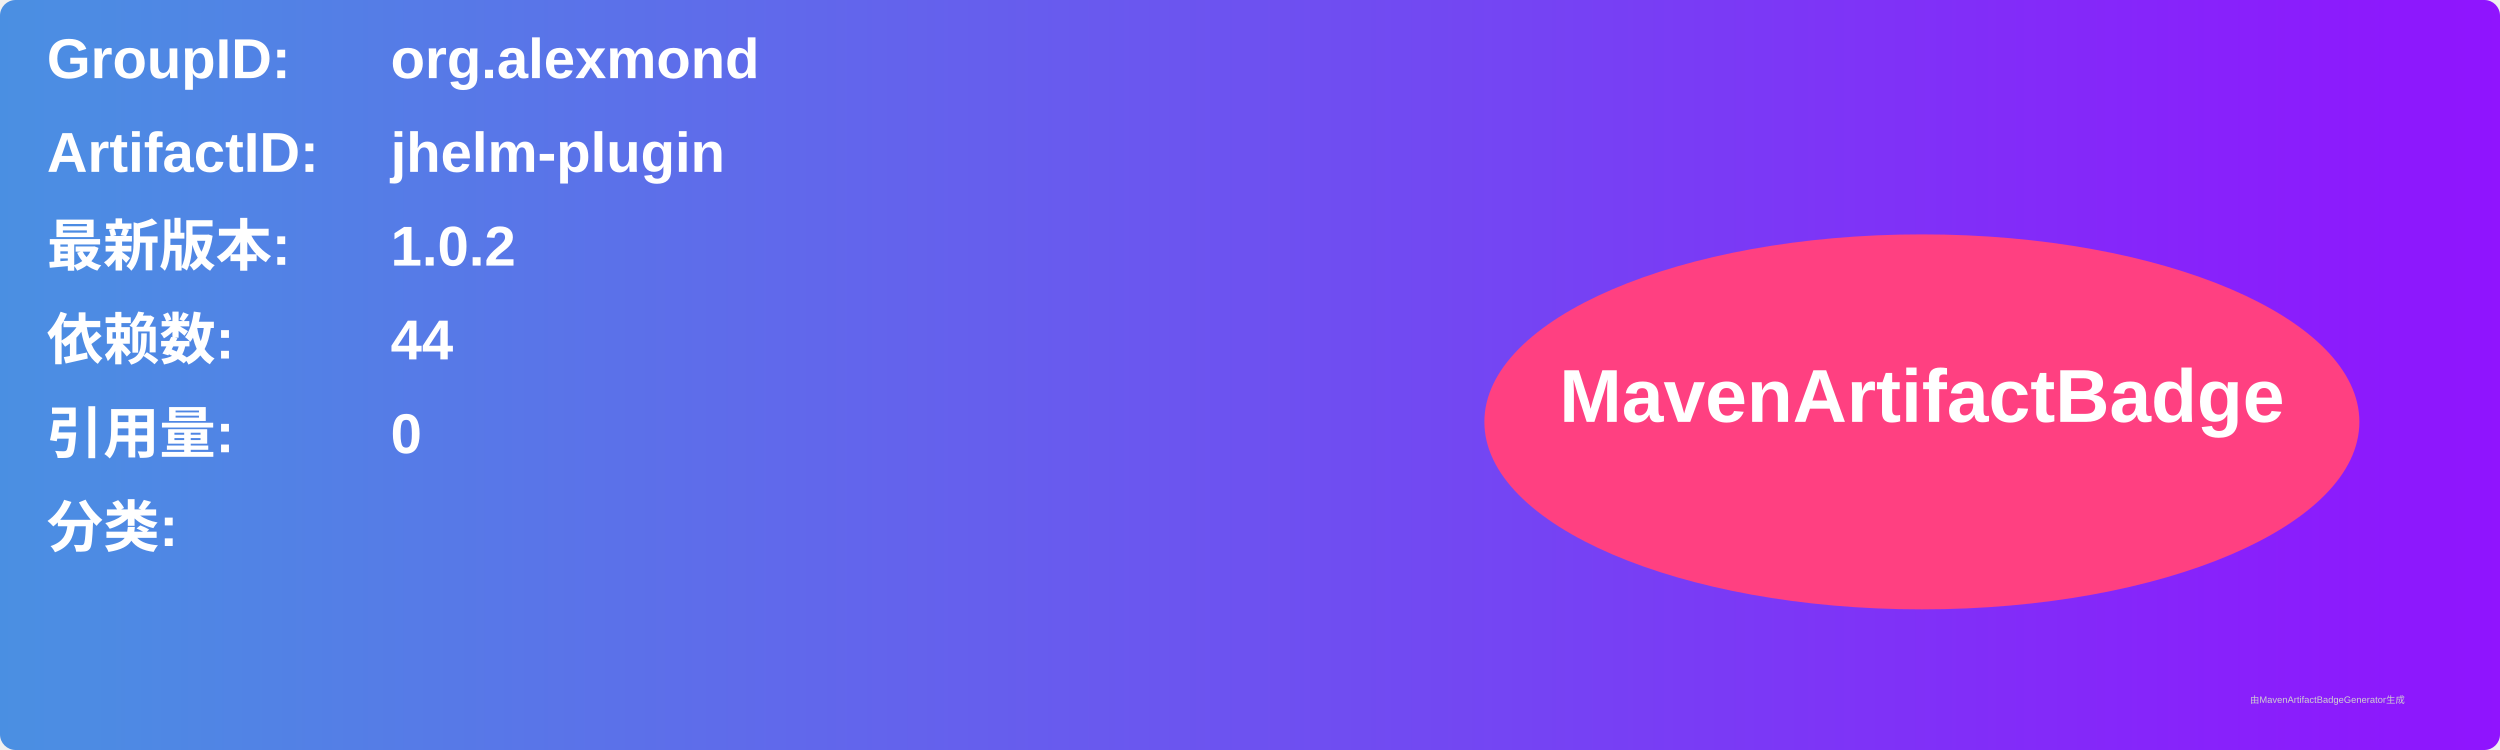
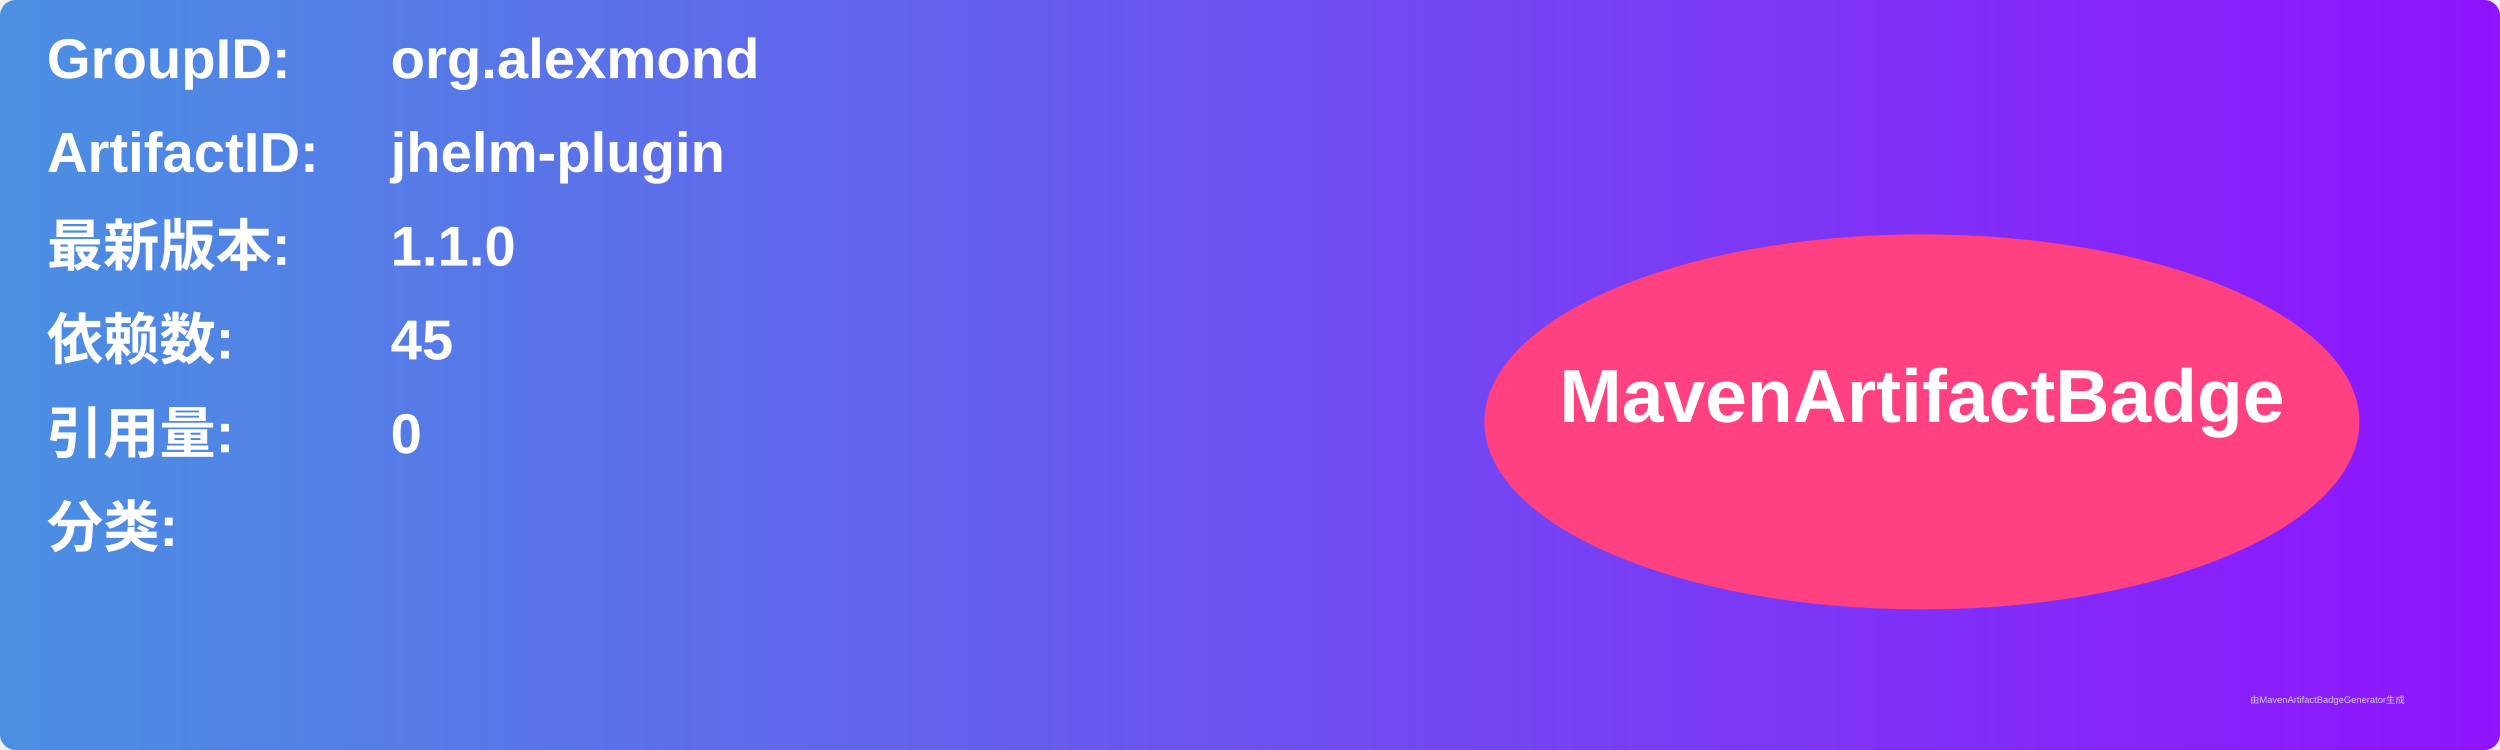
<svg xmlns="http://www.w3.org/2000/svg" width="800" height="240" viewBox="0 0 800 240">
  <linearGradient id="grad" x1="0%" y1="0%" x2="100%" y2="0%">
    <stop offset="0%" stop-color="#4a90e2" />
    <stop offset="100%" stop-color="#9013fe" />
  </linearGradient>
  <rect width="100%" height="100%" rx="5" ry="5" fill="url(#grad)" />
  <g transform="translate(15, 15)">
    <text x="0" y="10" font-family="Arial" font-size="18" fill="white" font-weight="bold" width="260">GroupID:</text>
    <text x="110" y="10" font-family="Arial" font-size="18" fill="white" font-weight="bold" width="460">org.alexmond</text>
    <text x="0" y="40" font-family="Arial" font-size="18" fill="white" font-weight="bold" width="260">ArtifactID:</text>
    <text x="110" y="40" font-family="Arial" font-size="18" fill="white" font-weight="bold" width="460">jhelm-plugin</text>
    <text x="0" y="70" font-family="Arial" font-size="18" fill="white" font-weight="bold">最新版本:</text>
    <text x="110" y="70" font-family="Arial" font-size="18" fill="white" font-weight="bold">
-       <tspan font-weight="bold">1.0.2</tspan>
+       <tspan font-weight="bold">1.1.0</tspan>
    </text>
    <text x="0" y="100" font-family="Arial" font-size="18" fill="white" font-weight="bold">依赖数: </text>
    <text x="110" y="100" font-family="Arial" font-size="18" fill="white">
-       <tspan font-weight="bold">44</tspan>
+       <tspan font-weight="bold">45</tspan>
    </text>
    <text x="0" y="130" font-family="Arial" font-size="18" fill="white" font-weight="bold">引用量: </text>
    <text x="110" y="130" font-family="Arial" font-size="18" fill="white">
      <tspan font-weight="bold">0</tspan>
    </text>
    <text x="0" y="160" font-family="Arial" font-size="18" fill="white" font-weight="bold">分类:</text>
    <text x="10" y="190" font-family="Arial" font-size="10" fill="white">
      <tspan font-weight="bold" />
    </text>
    <ellipse cx="600" cy="120" rx="140" ry="60" fill="#ff4081" />
    <text x="600" y="120" text-anchor="middle" font-family="Arial" font-size="24" fill="white" font-weight="bold">MavenArtifactBadge</text>
  </g>
  <text x="720" y="225" font-family="Arial" font-size="3" fill="#d0d0d0">由MavenArtifactBadgeGenerator生成</text>
</svg>
